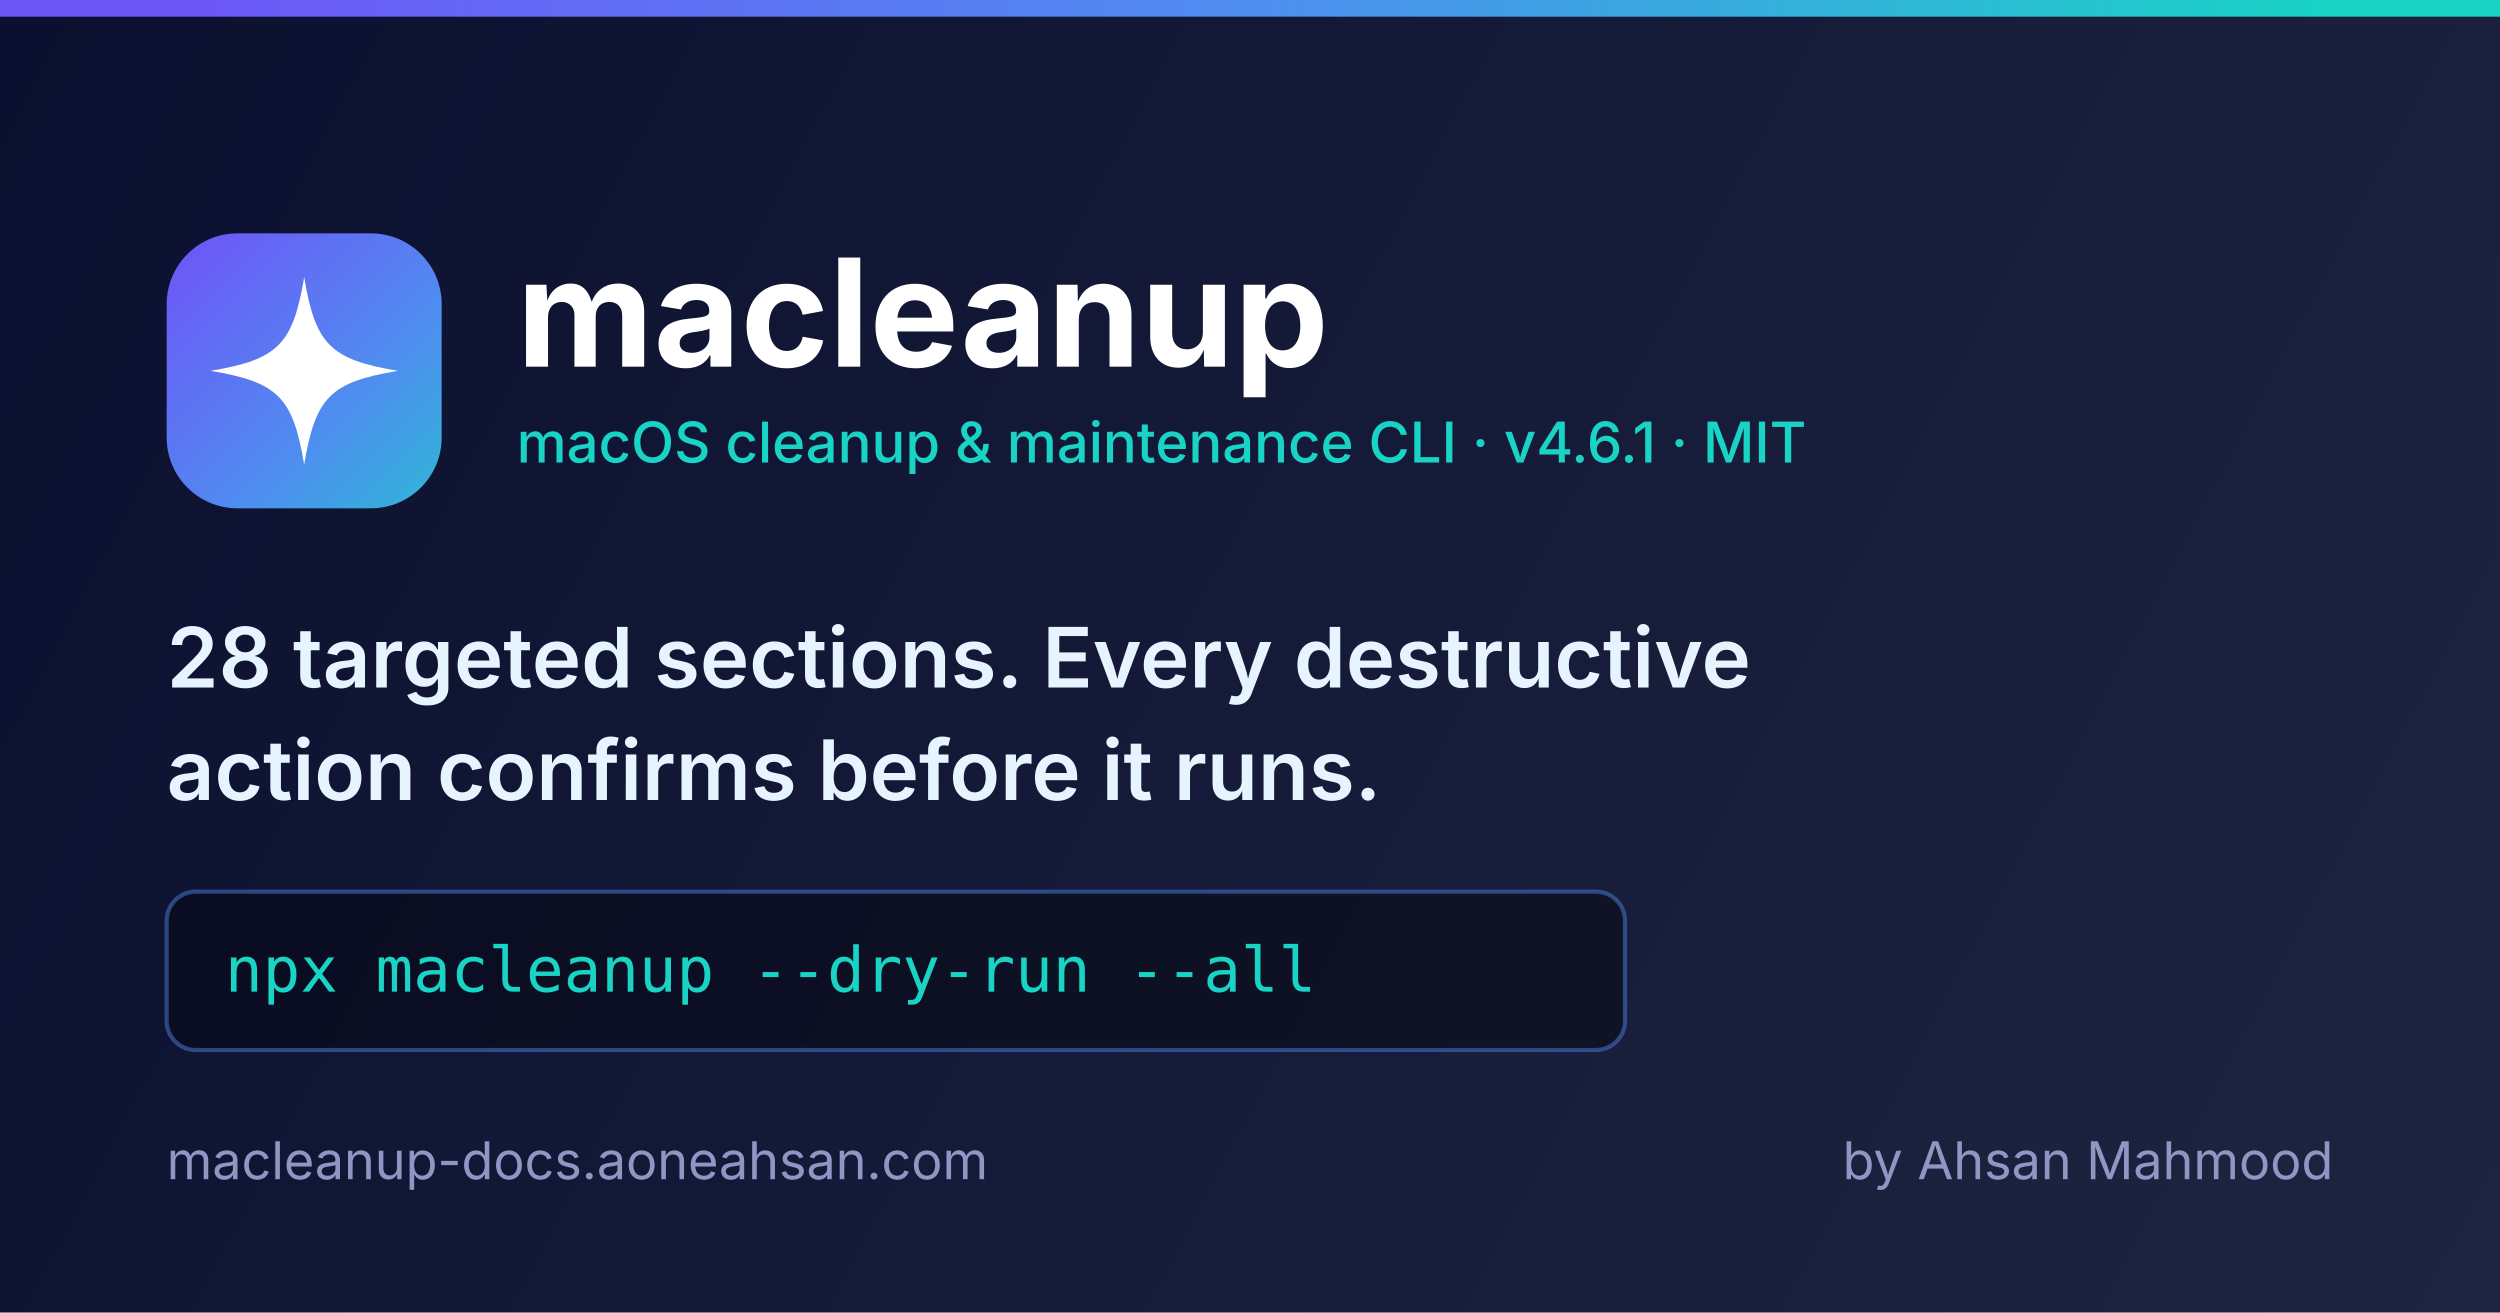
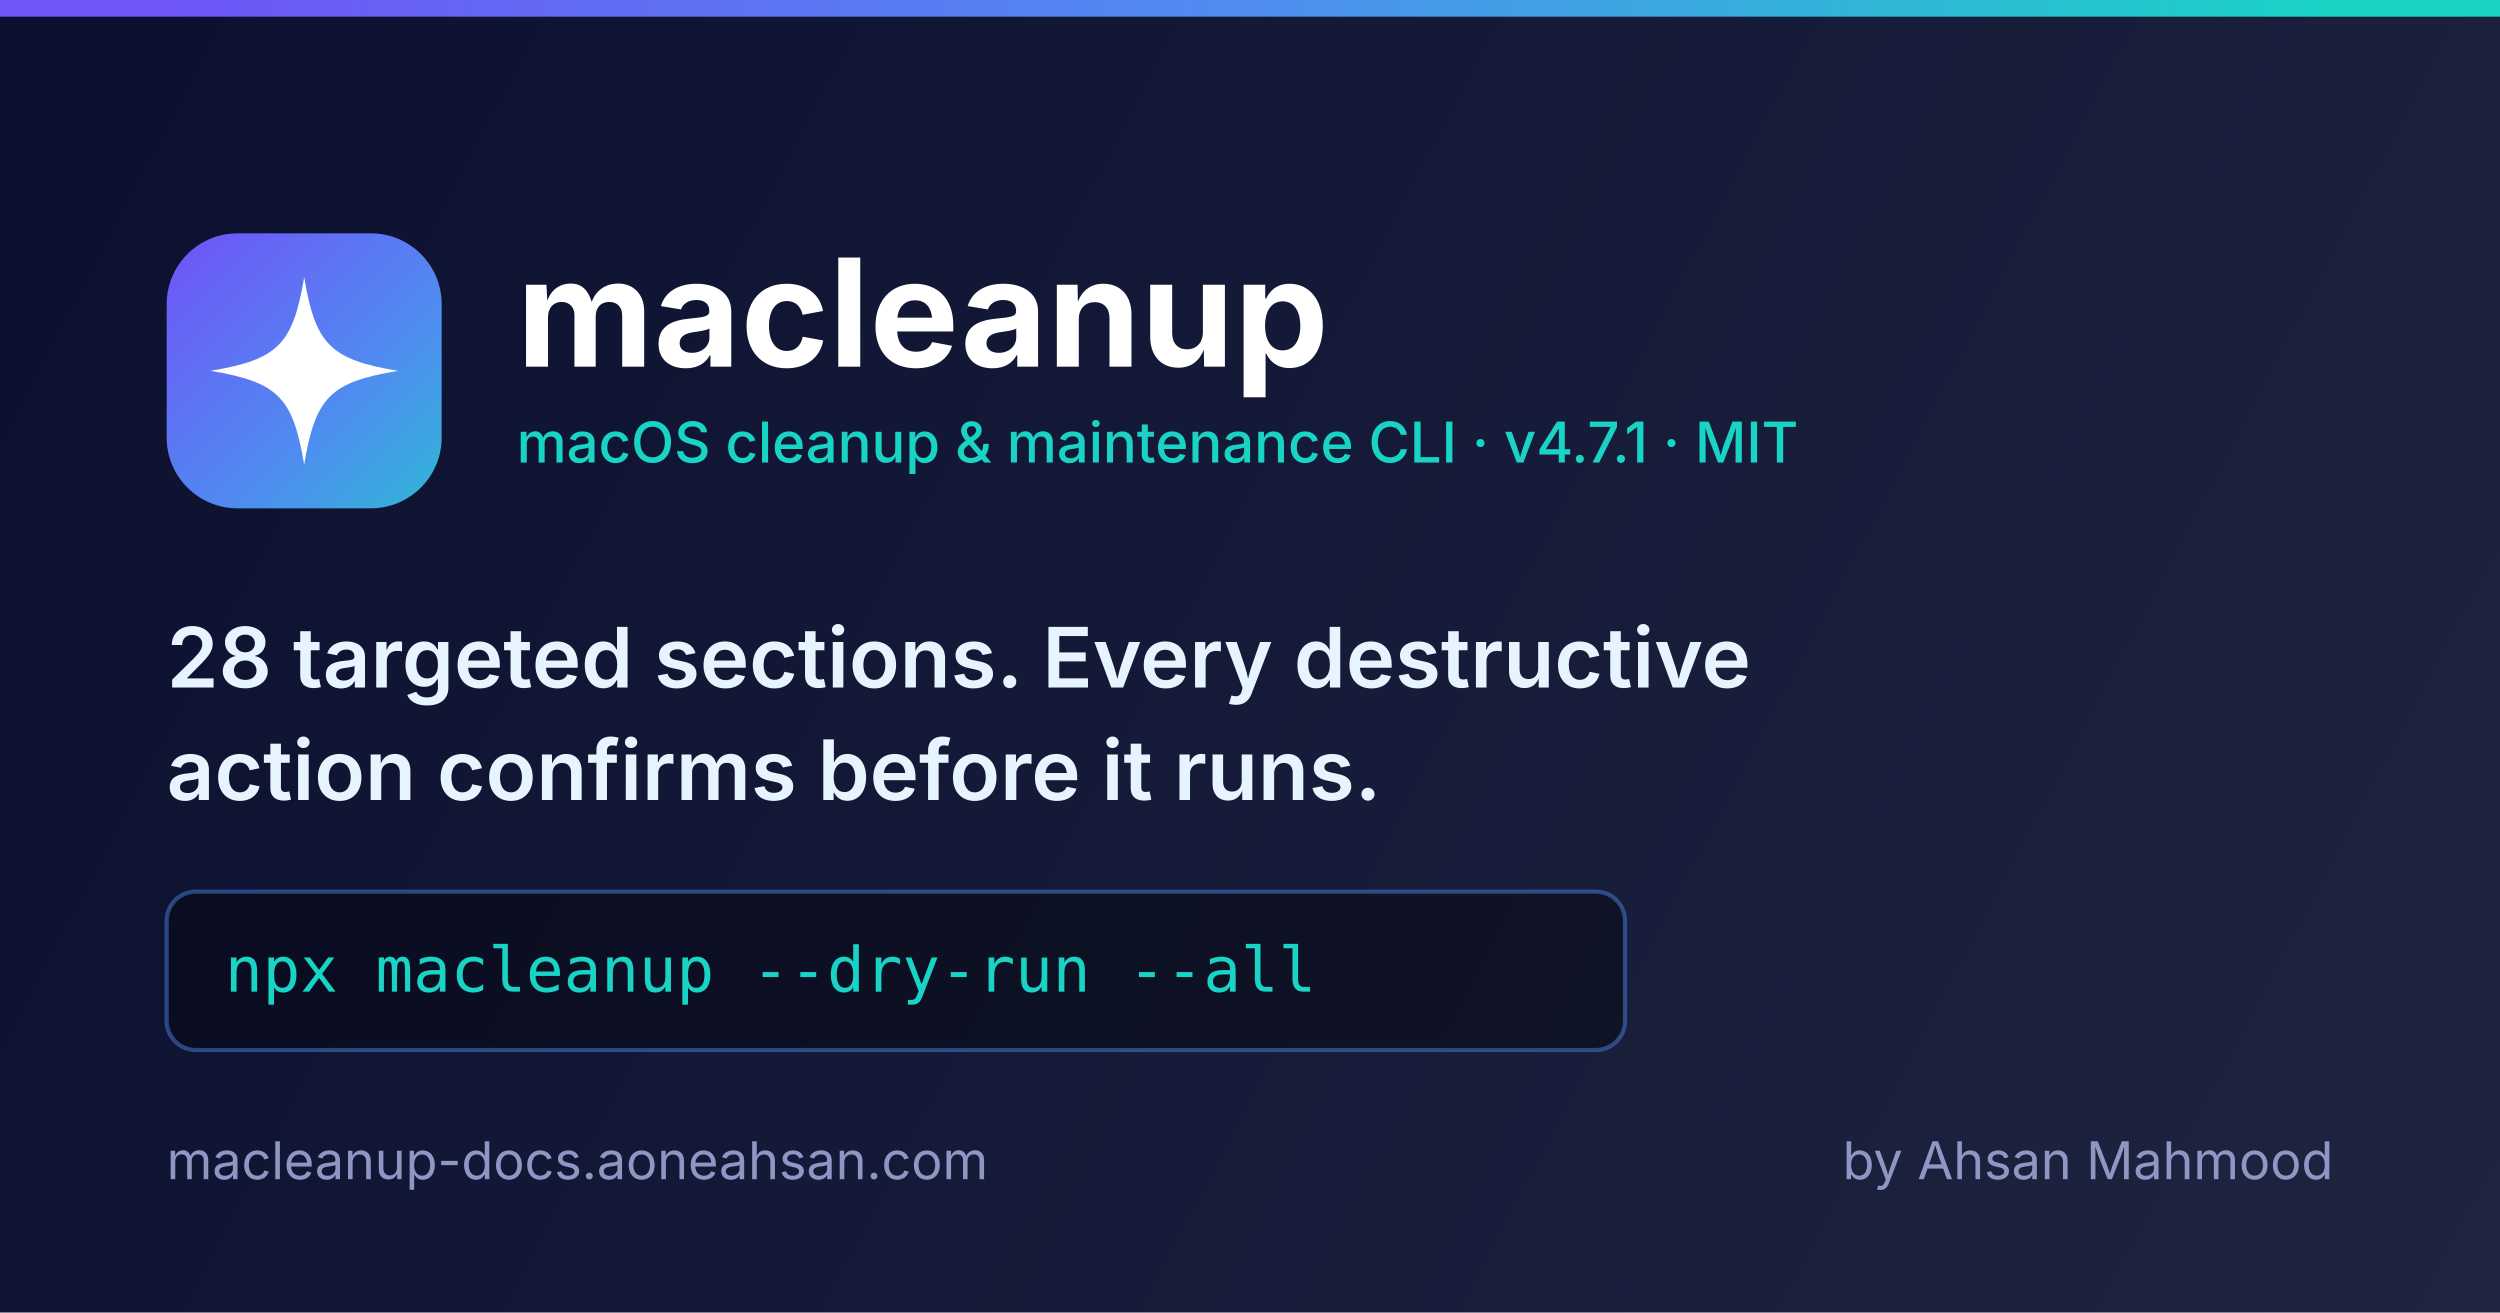
<svg xmlns="http://www.w3.org/2000/svg" width="1200" height="630" viewBox="0 0 1200 630" fill="none" role="img" aria-label="macleanup — safe-by-default macOS cleanup CLI">
  <defs>
    <linearGradient id="card-bg" x1="0" y1="0" x2="1200" y2="630" gradientUnits="userSpaceOnUse">
      <stop offset="0" stop-color="#0B1030" />
      <stop offset="1" stop-color="#1F2440" />
    </linearGradient>
    <linearGradient id="card-accent" x1="80" y1="120" x2="240" y2="280" gradientUnits="userSpaceOnUse">
      <stop offset="0" stop-color="#6E56F7" />
      <stop offset="0.5" stop-color="#4F8DF0" />
      <stop offset="1" stop-color="#19D3C5" />
    </linearGradient>
    <linearGradient id="card-rule" x1="80" y1="0" x2="1120" y2="0" gradientUnits="userSpaceOnUse">
      <stop offset="0" stop-color="#6E56F7" />
      <stop offset="0.5" stop-color="#4F8DF0" />
      <stop offset="1" stop-color="#19D3C5" />
    </linearGradient>
  </defs>
  <rect width="1200" height="630" fill="url(#card-bg)" />
  <rect x="0" y="0" width="1200" height="8" fill="url(#card-rule)" />
  <rect x="80" y="112" width="132" height="132" rx="34" fill="url(#card-accent)" />
  <path fill="#FFFFFF" d="M146 140 C151.4 172.4 158.6 179.6 191 185 C158.6 190.4 151.4 197.6 146 230 C140.6 197.6 133.4 190.4 101 185 C133.4 179.6 140.6 172.4 146 140 Z" transform="translate(0, -7)" />
  <text x="248" y="176" font-family="Inter, -apple-system, Segoe UI, Helvetica, Arial, sans-serif" font-size="72" font-weight="700" fill="#FFFFFF">macleanup</text>
-   <text x="248" y="222" font-family="Inter, -apple-system, Segoe UI, Helvetica, Arial, sans-serif" font-size="27" font-weight="500" fill="#19D3C5">macOS cleanup &amp; maintenance CLI · v4.6.1 · MIT</text>
+   <text x="248" y="222" font-family="Inter, -apple-system, Segoe UI, Helvetica, Arial, sans-serif" font-size="27" font-weight="500" fill="#19D3C5">macOS cleanup &amp; maintenance CLI · v4.7.1 · MIT</text>
  <text x="80" y="330" font-family="Inter, -apple-system, Segoe UI, Helvetica, Arial, sans-serif" font-size="40" font-weight="600" fill="#E6F4FF">28 targeted sections. Every destructive</text>
  <text x="80" y="384" font-family="Inter, -apple-system, Segoe UI, Helvetica, Arial, sans-serif" font-size="40" font-weight="600" fill="#E6F4FF">action confirms before it runs.</text>
  <rect x="80" y="428" width="700" height="76" rx="14" fill="#000000" fill-opacity="0.36" stroke="#4F8DF0" stroke-opacity="0.45" stroke-width="2" />
  <text x="108" y="476" font-family="Fira Code, SFMono-Regular, Menlo, Consolas, monospace" font-size="30" fill="#19D3C5">npx macleanup --dry-run --all</text>
  <text x="80" y="566" font-family="Inter, -apple-system, Segoe UI, Helvetica, Arial, sans-serif" font-size="25" fill="#8E97C4">macleanup-docs.aoneahsan.com</text>
  <text x="1120" y="566" text-anchor="end" font-family="Inter, -apple-system, Segoe UI, Helvetica, Arial, sans-serif" font-size="25" fill="#8E97C4">by Ahsan Mahmood</text>
</svg>
